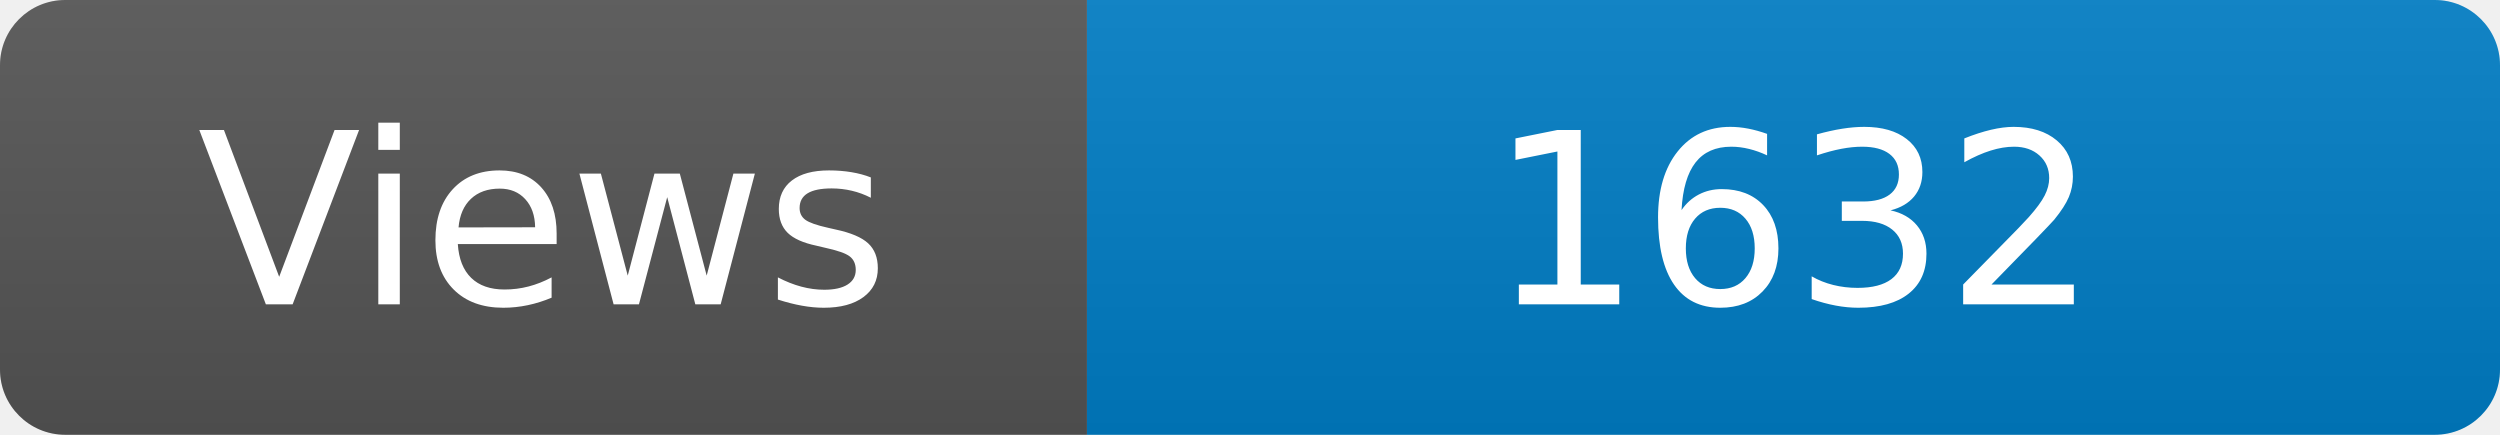
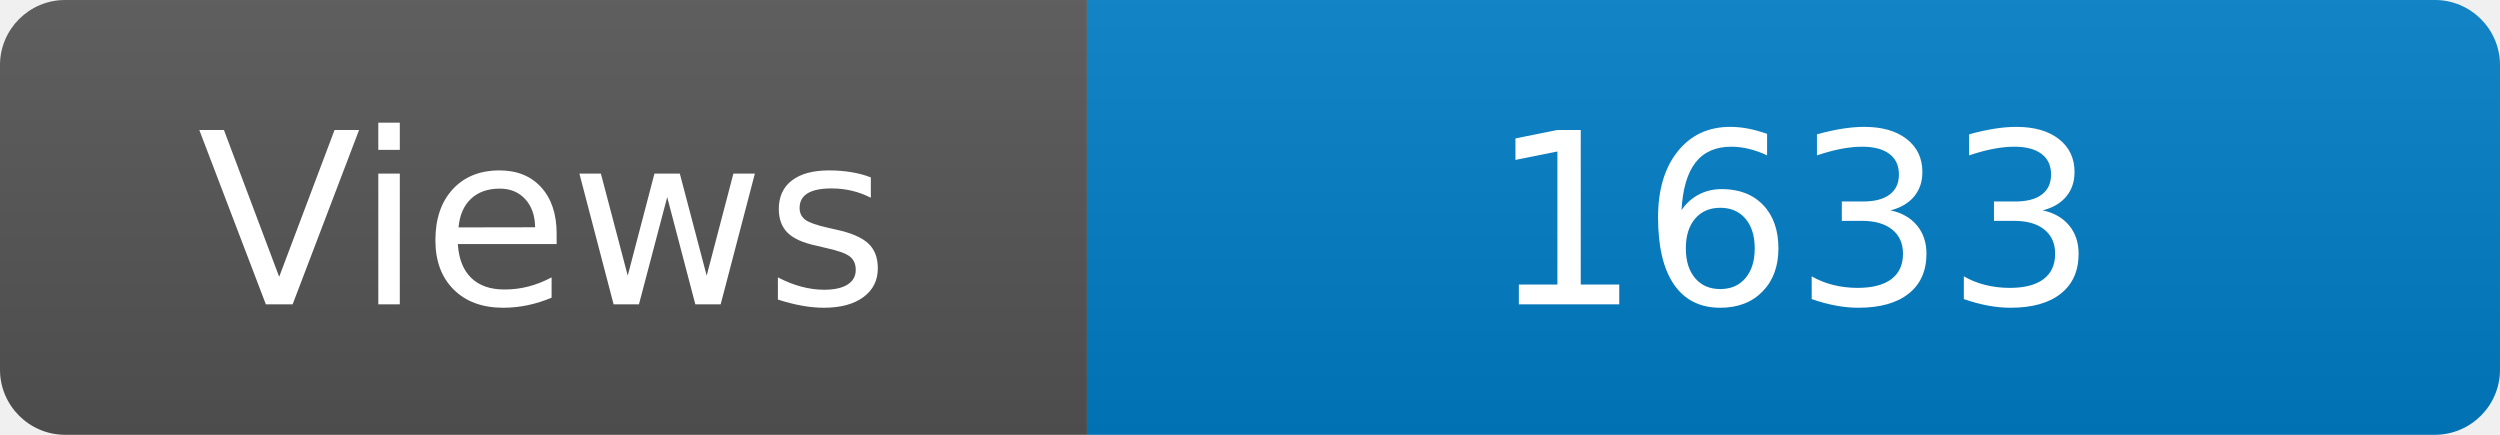
<svg xmlns="http://www.w3.org/2000/svg" width="115" height="20" role="img" aria-label="Maintained?: yes">
  <linearGradient id="s" x2="0" y2="100%">
    <stop offset="0" stop-color="#bbb" stop-opacity=".1" />
    <stop offset="1" stop-opacity=".1" />
  </linearGradient>
  <clipPath id="r">
    <rect width="115" height="20" rx="3" fill="#fff" />
  </clipPath>
  <g clip-path="url(#r)">
    <rect width="50" height="20" fill="#555" />
    <rect x="50" width="160" height="20" fill="#007ec6" />
    <rect width="115" height="20" fill="url(#s)" />
  </g>
  <g fill="#fff" text-anchor="middle" font-family="Verdana,Geneva,DejaVu Sans,sans-serif" font-size="110">
    <text x="250" y="140" transform="scale(.1)" fill="#fff">Views</text>
-     <text x="825" y="140" transform="scale(.1)" fill="#fff">1632</text>
+     <text x="825" y="140" transform="scale(.1)" fill="#fff">1633</text>
  </g>
</svg>
